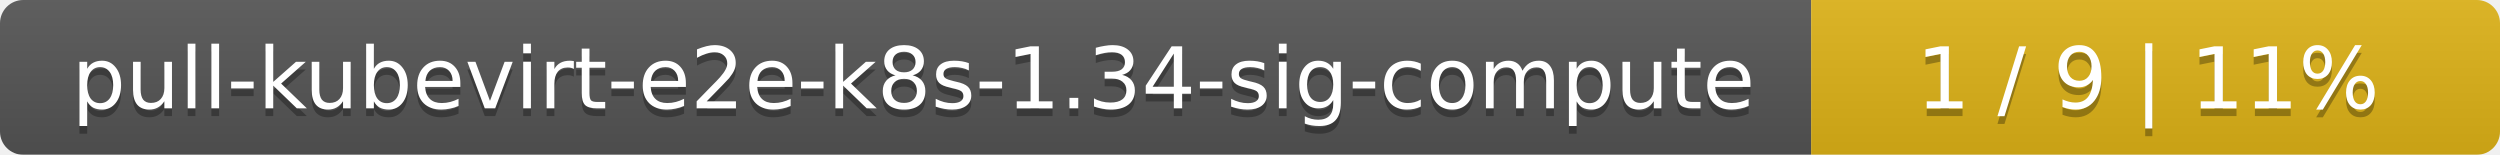
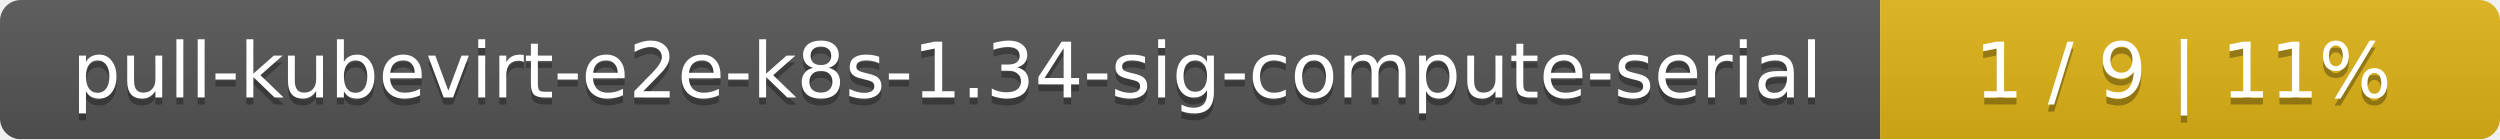
- <svg xmlns="http://www.w3.org/2000/svg" width="323" height="20">
+ <svg xmlns="http://www.w3.org/2000/svg" width="359" height="20">
  <linearGradient id="smooth" x2="0" y2="100%">
    <stop offset="0" stop-color="#bbb" stop-opacity=".1" />
    <stop offset="1" stop-opacity=".1" />
  </linearGradient>
  <mask id="round">
-     <rect width="323" height="20" rx="3" fill="#fff" />
+     <rect width="359" height="20" rx="3" fill="#fff" />
  </mask>
  <g mask="url(#round)">
-     <rect width="234" height="20" fill="#555" />
-     <rect x="234" width="89" height="20" fill="#dfb317" />
-     <rect width="323" height="20" fill="url(#smooth)" />
+     <rect width="270" height="20" fill="#555" />
+     <rect x="270" width="89" height="20" fill="#dfb317" />
+     <rect width="359" height="20" fill="url(#smooth)" />
  </g>
  <g fill="#fff" text-anchor="middle" font-family="DejaVu Sans,Verdana,Geneva,sans-serif" font-size="11">
-     <text x="118" y="15" fill="#010101" fill-opacity=".3">pull-kubevirt-e2e-k8s-1.34-sig-compute</text>
-     <text x="118" y="14">pull-kubevirt-e2e-k8s-1.34-sig-compute</text>
-     <text x="277.5" y="15" fill="#010101" fill-opacity=".3">1 / 9    |    11%</text>
-     <text x="277.5" y="14">1 / 9    |    11%</text>
+     <text x="136" y="15" fill="#010101" fill-opacity=".3">pull-kubevirt-e2e-k8s-1.34-sig-compute-serial</text>
+     <text x="136" y="14">pull-kubevirt-e2e-k8s-1.34-sig-compute-serial</text>
+     <text x="313.5" y="15" fill="#010101" fill-opacity=".3">1 / 9    |    11%</text>
+     <text x="313.5" y="14">1 / 9    |    11%</text>
  </g>
</svg>
